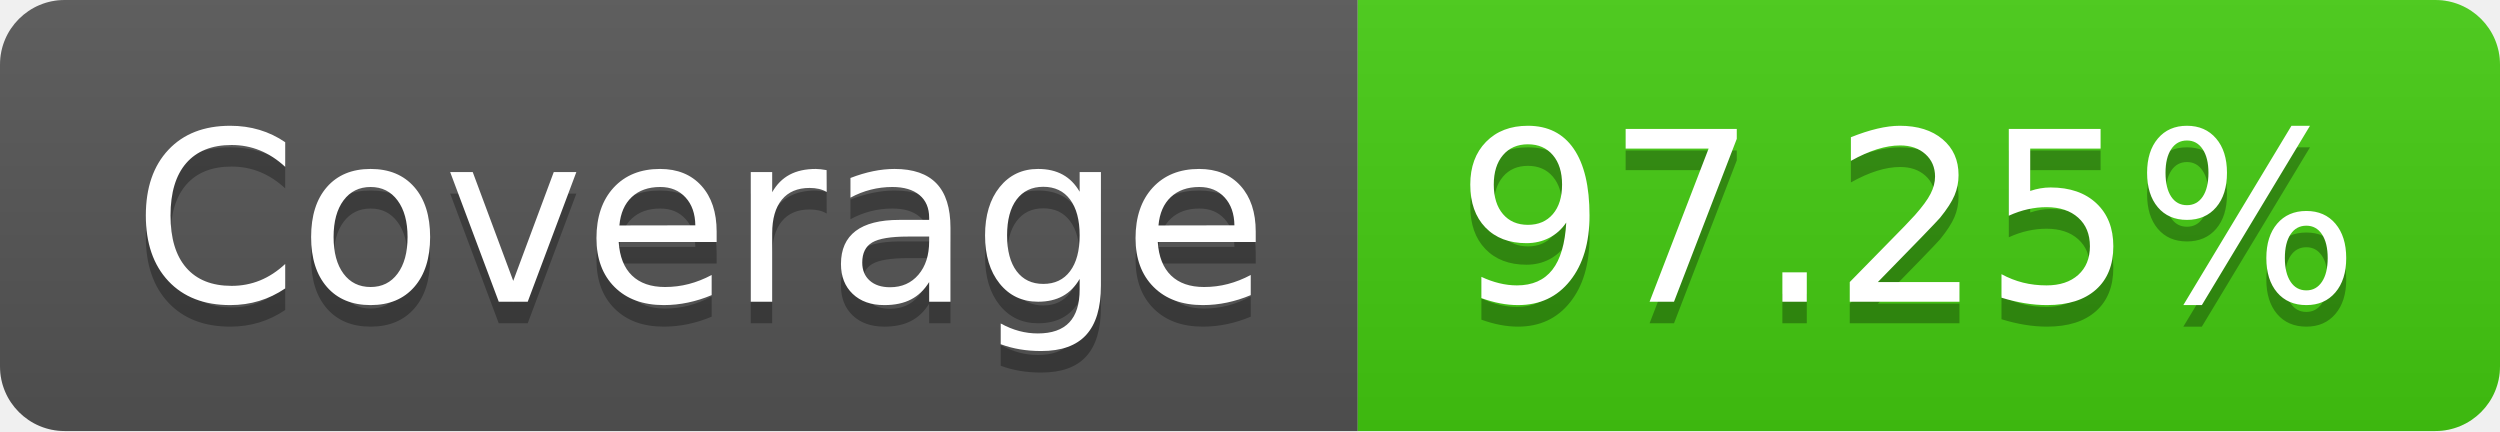
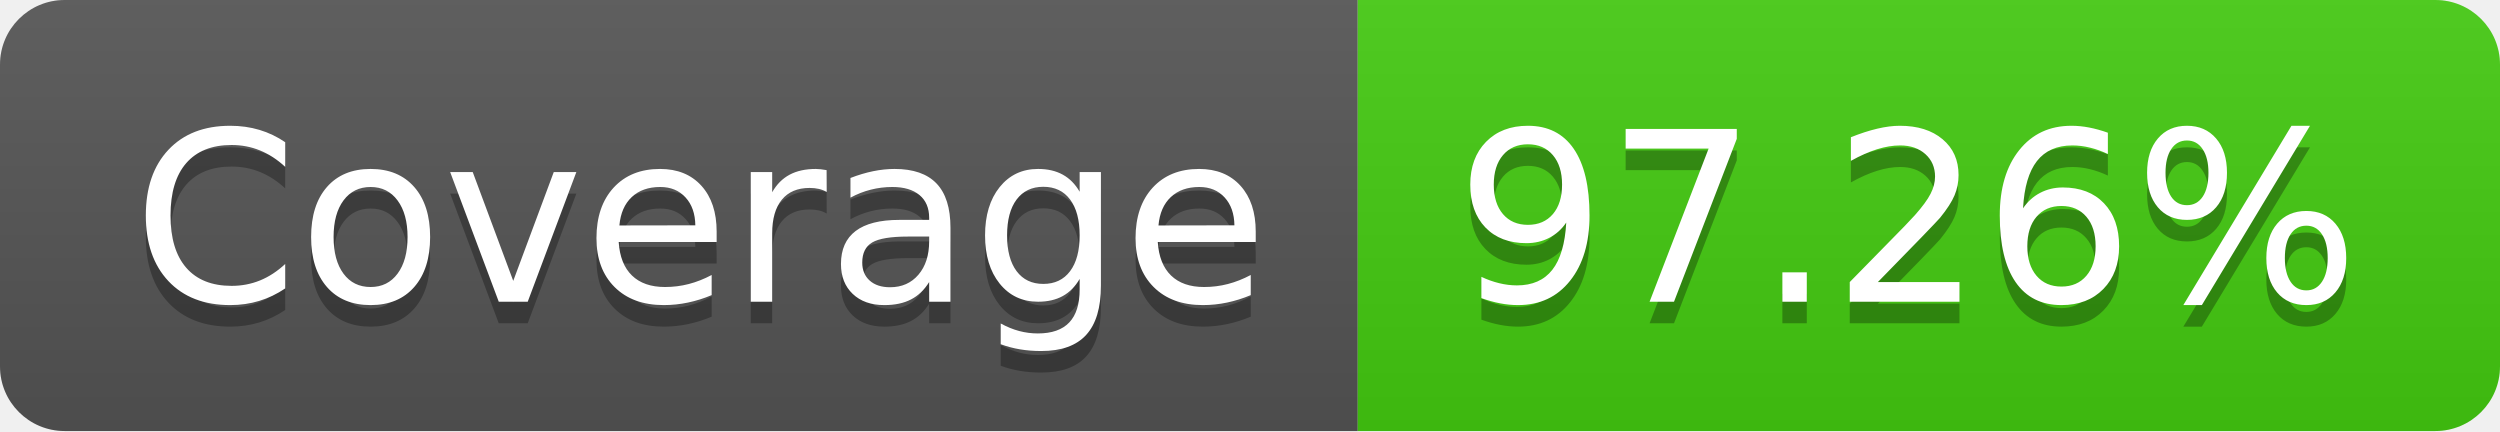
- <svg xmlns="http://www.w3.org/2000/svg" width="116" height="20" role="img" aria-label="Coverage: 97.25%">
+ <svg xmlns="http://www.w3.org/2000/svg" width="116" height="20" role="img" aria-label="Coverage: 97.26%">
  <linearGradient id="s" x2="0" y2="100%">
    <stop offset="0" stop-color="#bbb" stop-opacity=".1" />
    <stop offset="1" stop-opacity=".1" />
  </linearGradient>
  <clipPath id="r">
    <rect width="116" height="20" rx="3" fill="#fff" />
  </clipPath>
  <g clip-path="url(#r)">
    <rect width="63" height="20" fill="#555" />
    <rect x="63" width="53" height="20" fill="#4c1" />
    <rect width="116" height="20" fill="url(#s)" />
  </g>
  <g fill="#fff" text-anchor="middle" font-family="Verdana,Geneva,DejaVu Sans,sans-serif" text-rendering="geometricPrecision" font-size="110">
    <text aria-hidden="true" x="325" y="150" fill="#010101" fill-opacity=".3" transform="scale(.1)" textLength="530">Coverage</text>
    <text x="325" y="140" transform="scale(.1)" fill="#fff" textLength="530">Coverage</text>
-     <text aria-hidden="true" x="885" y="150" fill="#010101" fill-opacity=".3" transform="scale(.1)" textLength="430">97.25%</text>
-     <text x="885" y="140" transform="scale(.1)" fill="#fff" textLength="430">97.25%</text>
+     <text aria-hidden="true" x="885" y="150" fill="#010101" fill-opacity=".3" transform="scale(.1)" textLength="430">97.26%</text>
+     <text x="885" y="140" transform="scale(.1)" fill="#fff" textLength="430">97.26%</text>
  </g>
</svg>
